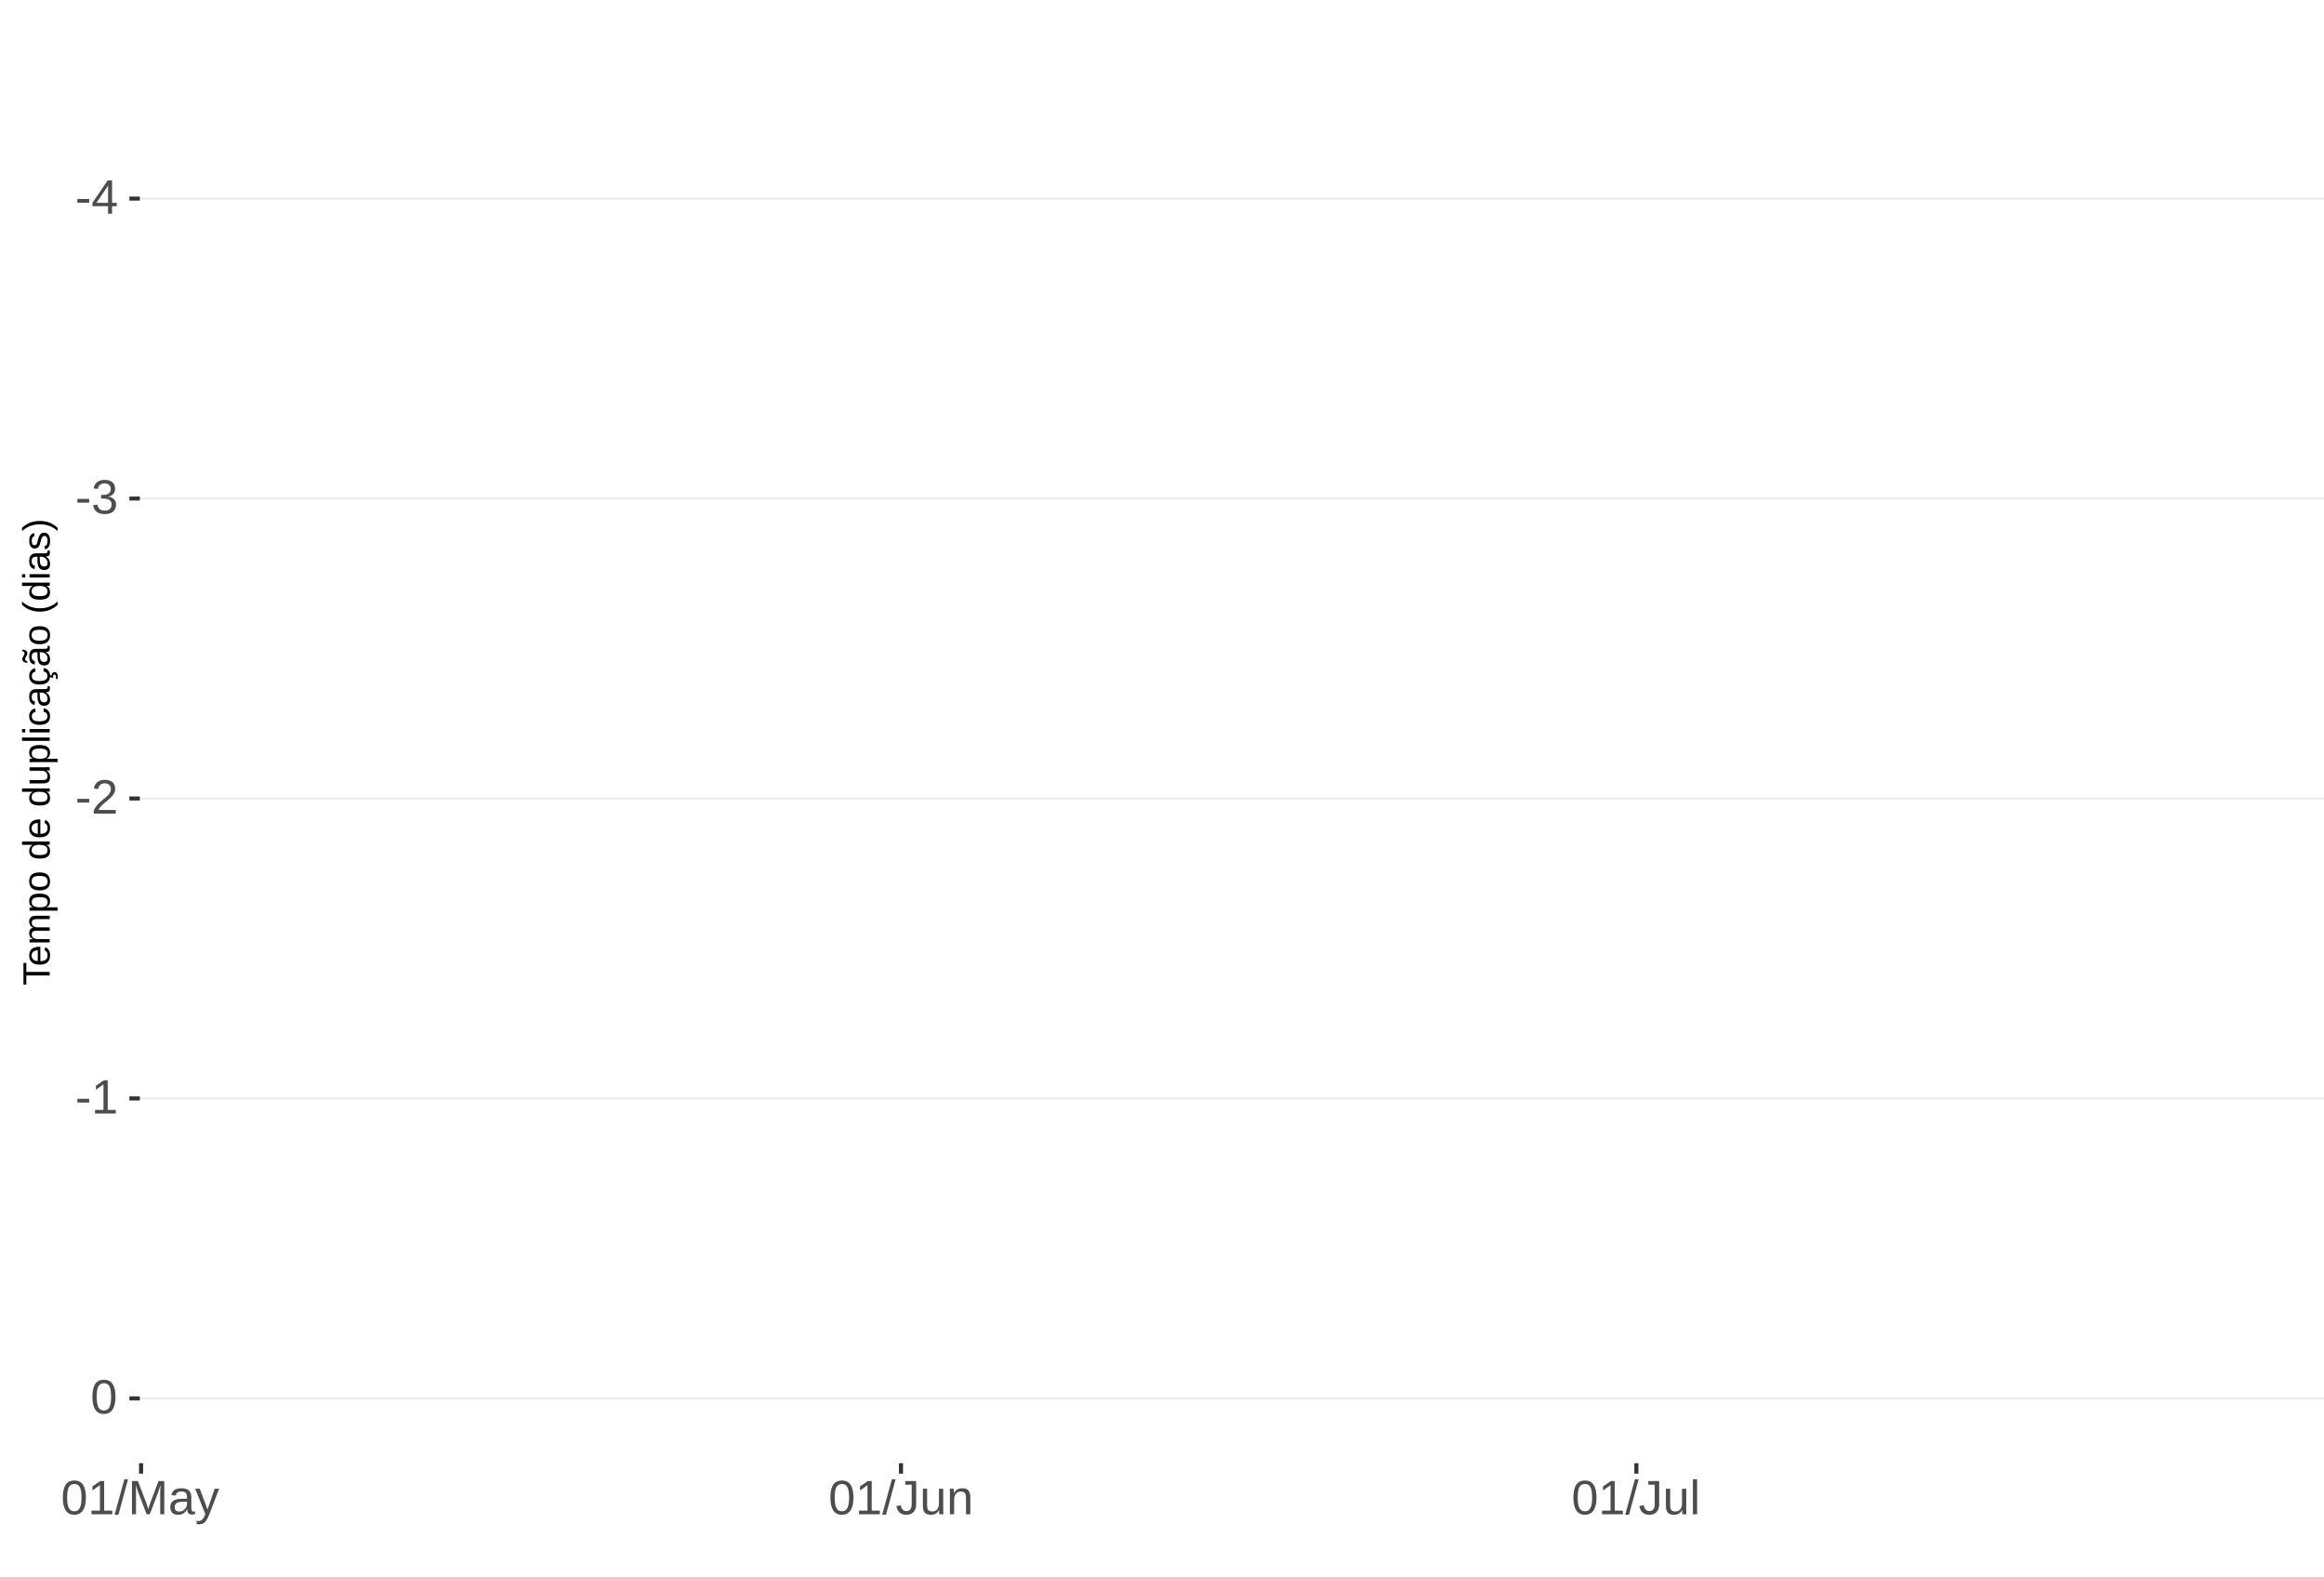
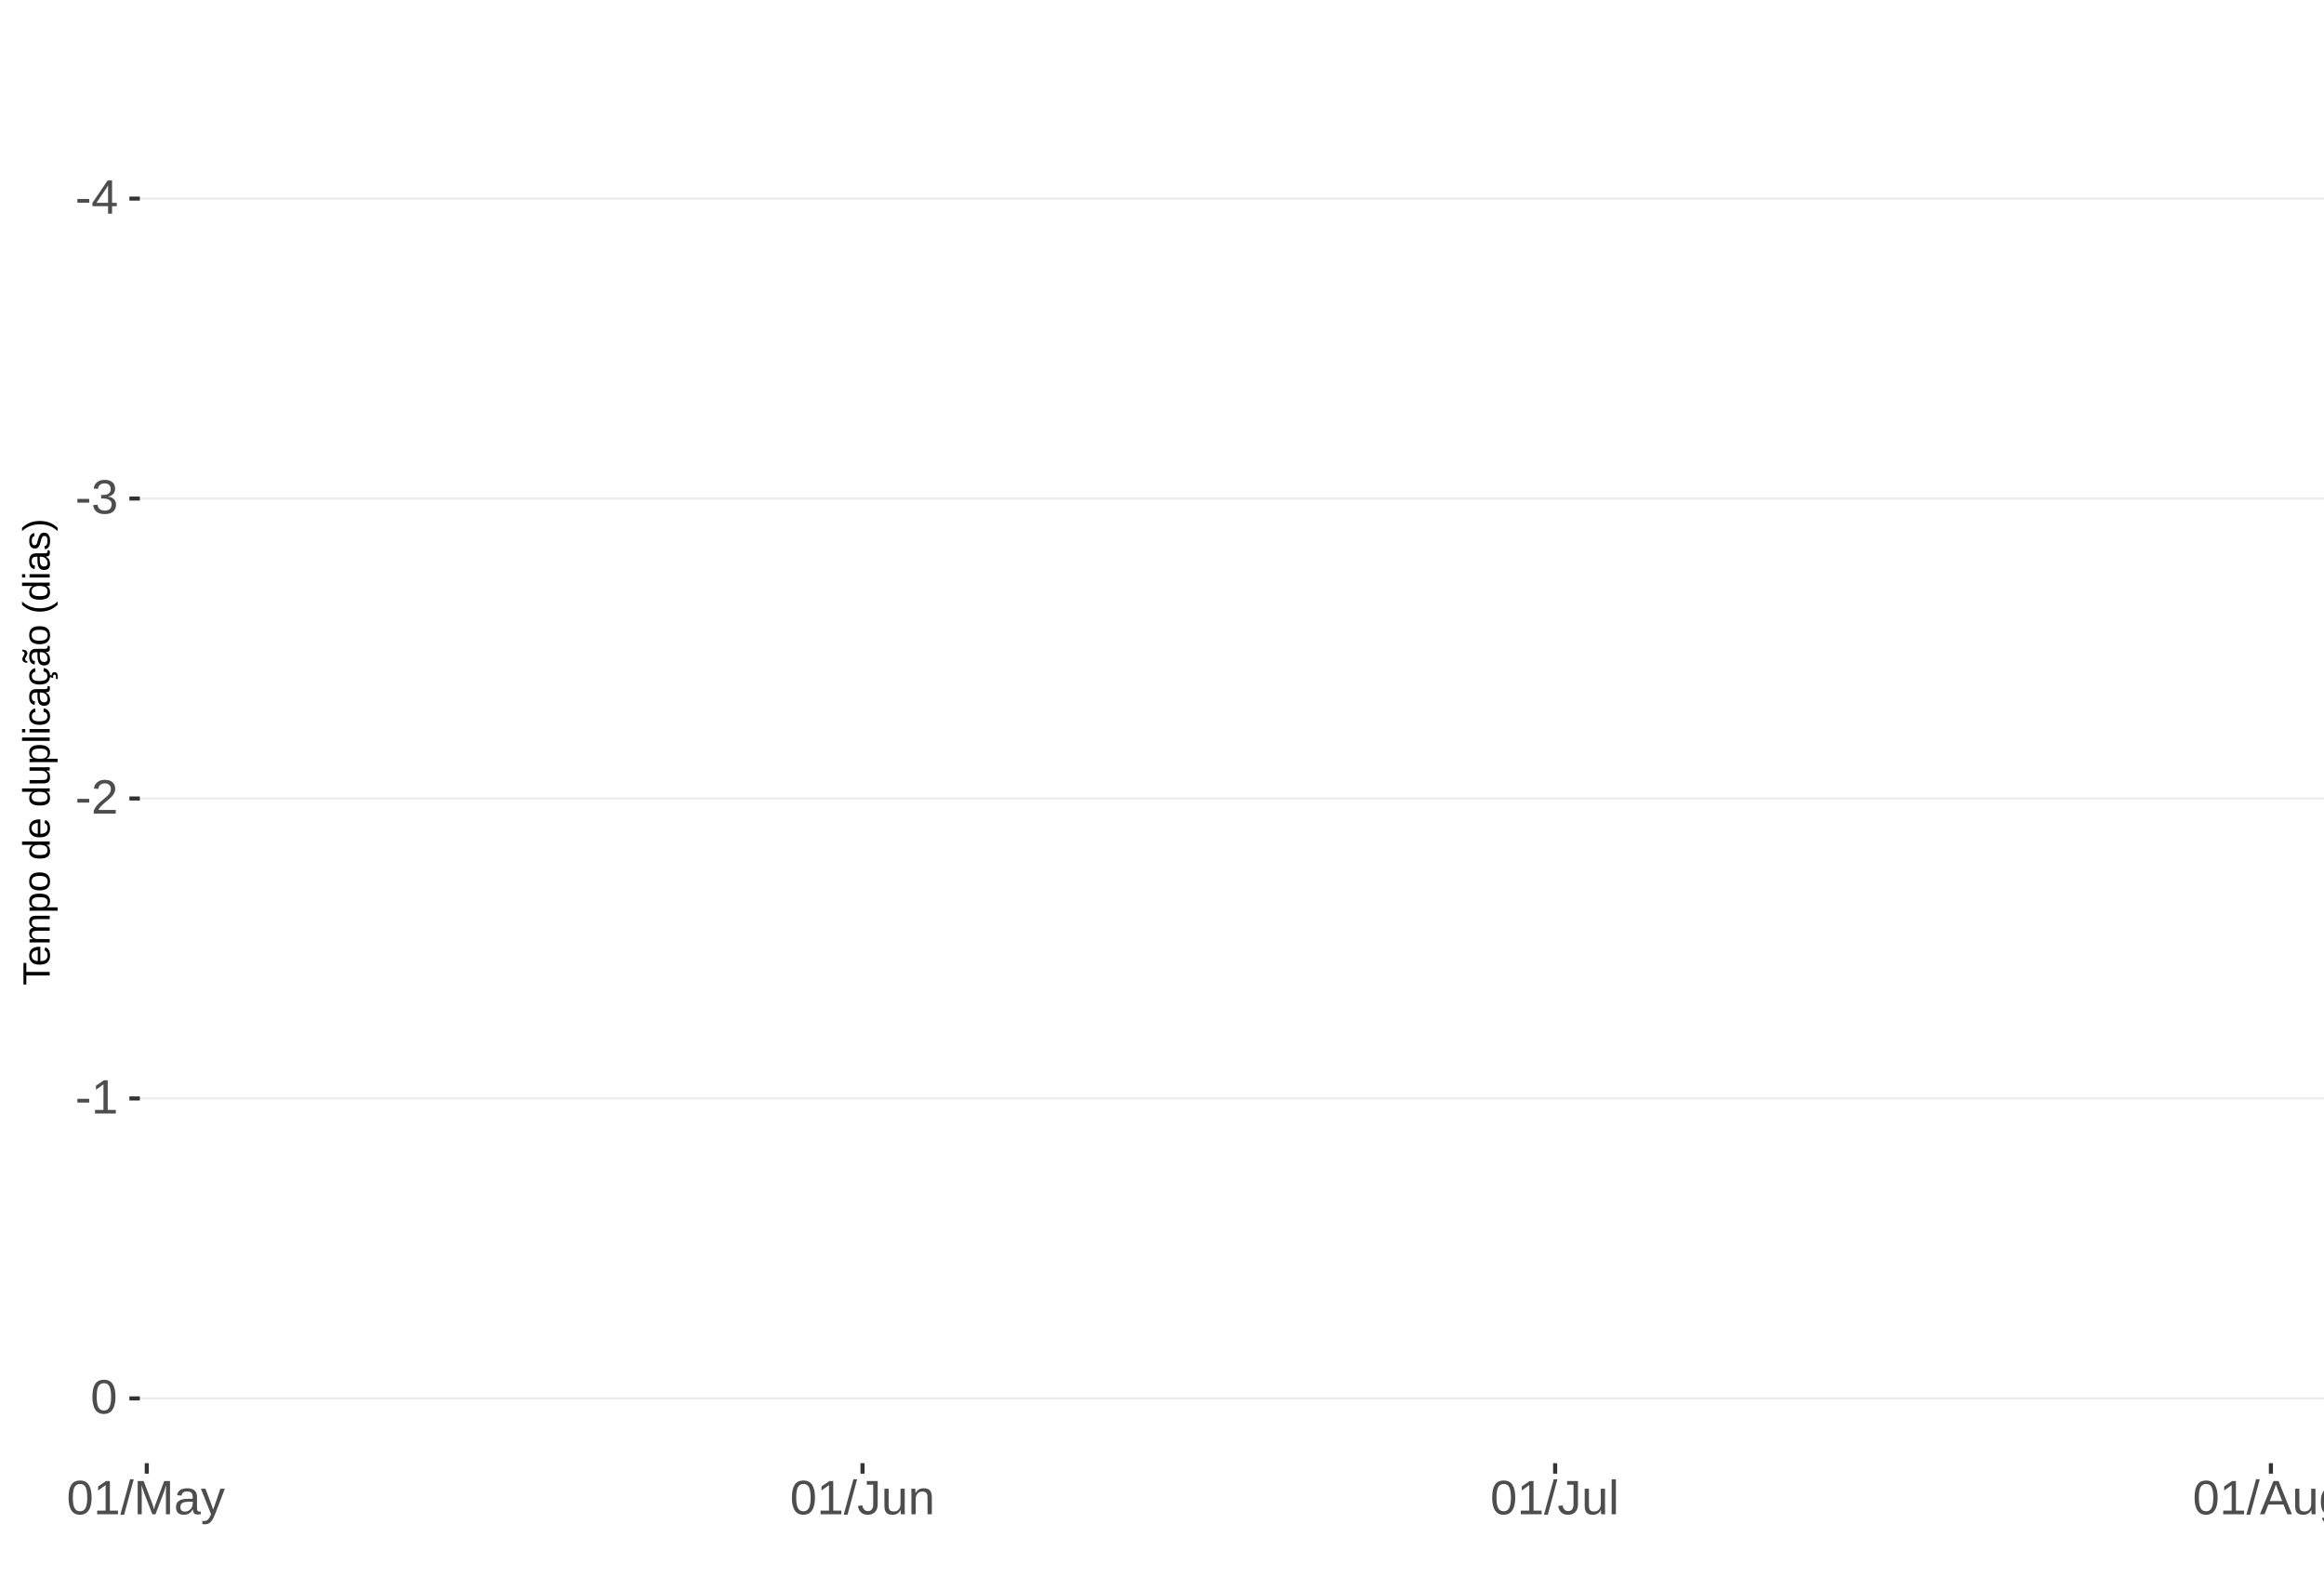
<svg xmlns="http://www.w3.org/2000/svg" xmlns:xlink="http://www.w3.org/1999/xlink" width="609pt" height="413pt" viewBox="0 0 609 413" version="1.1">
  <defs>
    <g>
      <symbol overflow="visible" id="glyph0-0">
        <path style="stroke:none;" d="M 1.266 -8.703 L 8.219 -8.703 L 8.219 0 L 1.266 0 Z M 1.734 -8.234 L 1.734 -0.469 L 7.75 -0.469 L 7.75 -8.234 Z M 1.734 -8.234 " />
      </symbol>
      <symbol overflow="visible" id="glyph0-1">
        <path style="stroke:none;" d="M 0.562 -2.875 L 0.562 -3.859 L 3.656 -3.859 L 3.656 -2.875 Z M 0.562 -2.875 " />
      </symbol>
      <symbol overflow="visible" id="glyph0-2">
        <path style="stroke:none;" d="M 5.438 -1.969 L 5.438 0 L 4.391 0 L 4.391 -1.969 L 0.297 -1.969 L 0.297 -2.844 L 4.281 -8.703 L 5.438 -8.703 L 5.438 -2.844 L 6.672 -2.844 L 6.672 -1.969 Z M 4.391 -7.453 C 4.379 -7.43 4.32 -7.32 4.219 -7.125 C 4.113 -6.926 4.035 -6.789 3.984 -6.719 L 1.75 -3.438 L 1.422 -2.969 L 1.312 -2.844 L 4.391 -2.844 Z M 4.391 -7.453 " />
      </symbol>
      <symbol overflow="visible" id="glyph0-3">
        <path style="stroke:none;" d="M 6.484 -2.406 C 6.484 -1.602 6.227 -0.977 5.719 -0.531 C 5.207 -0.094 4.477 0.125 3.531 0.125 C 2.645 0.125 1.938 -0.07 1.406 -0.469 C 0.883 -0.863 0.578 -1.453 0.484 -2.234 L 1.625 -2.344 C 1.781 -1.312 2.414 -0.797 3.531 -0.797 C 4.094 -0.797 4.531 -0.93 4.844 -1.203 C 5.164 -1.484 5.328 -1.895 5.328 -2.438 C 5.328 -2.914 5.145 -3.285 4.781 -3.547 C 4.414 -3.816 3.891 -3.953 3.203 -3.953 L 2.578 -3.953 L 2.578 -4.906 L 3.172 -4.906 C 3.785 -4.906 4.258 -5.035 4.594 -5.297 C 4.926 -5.566 5.094 -5.941 5.094 -6.422 C 5.094 -6.879 4.957 -7.242 4.688 -7.516 C 4.414 -7.785 4.008 -7.922 3.469 -7.922 C 2.977 -7.922 2.582 -7.797 2.281 -7.547 C 1.977 -7.297 1.801 -6.941 1.75 -6.484 L 0.625 -6.562 C 0.707 -7.281 1.004 -7.836 1.516 -8.234 C 2.023 -8.641 2.68 -8.844 3.484 -8.844 C 4.359 -8.844 5.035 -8.641 5.516 -8.234 C 5.992 -7.828 6.234 -7.258 6.234 -6.531 C 6.234 -5.977 6.078 -5.523 5.766 -5.172 C 5.461 -4.828 5.016 -4.594 4.422 -4.469 L 4.422 -4.438 C 5.066 -4.375 5.57 -4.156 5.938 -3.781 C 6.301 -3.414 6.484 -2.957 6.484 -2.406 Z M 6.484 -2.406 " />
      </symbol>
      <symbol overflow="visible" id="glyph0-4">
        <path style="stroke:none;" d="M 0.641 0 L 0.641 -0.781 C 0.848 -1.27 1.102 -1.695 1.406 -2.062 C 1.707 -2.426 2.023 -2.758 2.359 -3.062 C 2.691 -3.363 3.02 -3.641 3.344 -3.891 C 3.676 -4.148 3.973 -4.406 4.234 -4.656 C 4.504 -4.914 4.719 -5.188 4.875 -5.469 C 5.039 -5.75 5.125 -6.066 5.125 -6.422 C 5.125 -6.891 4.984 -7.254 4.703 -7.516 C 4.422 -7.785 4.031 -7.922 3.531 -7.922 C 3.062 -7.922 2.672 -7.789 2.359 -7.531 C 2.055 -7.281 1.879 -6.922 1.828 -6.453 L 0.688 -6.562 C 0.77 -7.25 1.066 -7.801 1.578 -8.219 C 2.086 -8.633 2.738 -8.844 3.531 -8.844 C 4.406 -8.844 5.078 -8.633 5.547 -8.219 C 6.023 -7.801 6.266 -7.211 6.266 -6.453 C 6.266 -6.109 6.188 -5.77 6.031 -5.438 C 5.875 -5.102 5.645 -4.77 5.344 -4.438 C 5.039 -4.102 4.457 -3.586 3.594 -2.891 C 3.125 -2.504 2.75 -2.156 2.469 -1.844 C 2.188 -1.531 1.984 -1.234 1.859 -0.953 L 6.406 -0.953 L 6.406 0 Z M 0.641 0 " />
      </symbol>
      <symbol overflow="visible" id="glyph0-5">
        <path style="stroke:none;" d="M 0.969 0 L 0.969 -0.953 L 3.188 -0.953 L 3.188 -7.641 L 1.219 -6.234 L 1.219 -7.297 L 3.281 -8.703 L 4.297 -8.703 L 4.297 -0.953 L 6.422 -0.953 L 6.422 0 Z M 0.969 0 " />
      </symbol>
      <symbol overflow="visible" id="glyph0-6">
        <path style="stroke:none;" d="M 6.547 -4.359 C 6.547 -2.898 6.285 -1.785 5.766 -1.016 C 5.254 -0.254 4.5 0.125 3.5 0.125 C 2.5 0.125 1.75 -0.254 1.25 -1.016 C 0.75 -1.773 0.5 -2.891 0.5 -4.359 C 0.5 -5.848 0.738 -6.969 1.219 -7.719 C 1.707 -8.469 2.484 -8.844 3.547 -8.844 C 4.566 -8.844 5.32 -8.461 5.812 -7.703 C 6.301 -6.953 6.547 -5.836 6.547 -4.359 Z M 5.406 -4.359 C 5.406 -5.609 5.258 -6.516 4.969 -7.078 C 4.688 -7.648 4.211 -7.938 3.547 -7.938 C 2.859 -7.938 2.363 -7.656 2.062 -7.094 C 1.77 -6.539 1.625 -5.629 1.625 -4.359 C 1.625 -3.117 1.773 -2.211 2.078 -1.641 C 2.379 -1.066 2.859 -0.781 3.516 -0.781 C 4.172 -0.781 4.648 -1.07 4.953 -1.656 C 5.254 -2.25 5.406 -3.148 5.406 -4.359 Z M 5.406 -4.359 " />
      </symbol>
      <symbol overflow="visible" id="glyph0-7">
        <path style="stroke:none;" d="M 0 0.125 L 2.547 -9.172 L 3.516 -9.172 L 1 0.125 Z M 0 0.125 " />
      </symbol>
      <symbol overflow="visible" id="glyph0-8">
        <path style="stroke:none;" d="M 8.438 0 L 8.438 -5.812 C 8.438 -6.445 8.457 -7.062 8.5 -7.656 C 8.289 -6.926 8.109 -6.352 7.953 -5.938 L 5.703 0 L 4.875 0 L 2.594 -5.938 L 2.25 -6.984 L 2.047 -7.656 L 2.062 -6.984 L 2.094 -5.812 L 2.094 0 L 1.031 0 L 1.031 -8.703 L 2.594 -8.703 L 4.906 -2.672 C 4.988 -2.43 5.066 -2.172 5.141 -1.891 C 5.223 -1.609 5.273 -1.406 5.297 -1.281 C 5.328 -1.445 5.395 -1.695 5.5 -2.031 C 5.602 -2.375 5.676 -2.586 5.719 -2.672 L 7.984 -8.703 L 9.5 -8.703 L 9.5 0 Z M 8.438 0 " />
      </symbol>
      <symbol overflow="visible" id="glyph0-9">
        <path style="stroke:none;" d="M 2.562 0.125 C 1.883 0.125 1.375 -0.051 1.031 -0.406 C 0.695 -0.758 0.531 -1.242 0.531 -1.859 C 0.531 -2.555 0.758 -3.086 1.219 -3.453 C 1.676 -3.828 2.41 -4.023 3.422 -4.047 L 4.922 -4.078 L 4.922 -4.438 C 4.922 -4.988 4.805 -5.379 4.578 -5.609 C 4.348 -5.848 3.984 -5.969 3.484 -5.969 C 2.992 -5.969 2.633 -5.879 2.406 -5.703 C 2.176 -5.535 2.039 -5.27 2 -4.906 L 0.828 -5 C 1.023 -6.207 1.922 -6.812 3.516 -6.812 C 4.359 -6.812 4.988 -6.617 5.406 -6.234 C 5.832 -5.848 6.047 -5.289 6.047 -4.562 L 6.047 -1.688 C 6.047 -1.352 6.086 -1.102 6.172 -0.938 C 6.266 -0.77 6.43 -0.688 6.672 -0.688 C 6.773 -0.688 6.895 -0.703 7.031 -0.734 L 7.031 -0.031 C 6.758 0.031 6.477 0.062 6.188 0.062 C 5.77 0.062 5.469 -0.047 5.281 -0.266 C 5.094 -0.484 4.988 -0.82 4.969 -1.281 L 4.922 -1.281 C 4.641 -0.77 4.312 -0.406 3.938 -0.188 C 3.562 0.02 3.102 0.125 2.562 0.125 Z M 2.812 -0.703 C 3.219 -0.703 3.578 -0.797 3.891 -0.984 C 4.211 -1.172 4.461 -1.426 4.641 -1.75 C 4.828 -2.07 4.922 -2.406 4.922 -2.75 L 4.922 -3.297 L 3.703 -3.281 C 3.18 -3.27 2.785 -3.211 2.516 -3.109 C 2.242 -3.016 2.035 -2.863 1.891 -2.656 C 1.754 -2.445 1.688 -2.176 1.688 -1.844 C 1.688 -1.477 1.781 -1.195 1.969 -1 C 2.164 -0.801 2.445 -0.703 2.812 -0.703 Z M 2.812 -0.703 " />
      </symbol>
      <symbol overflow="visible" id="glyph0-10">
        <path style="stroke:none;" d="M 1.188 2.625 C 0.875 2.625 0.613 2.602 0.406 2.562 L 0.406 1.719 C 0.57 1.75 0.75 1.766 0.938 1.766 C 1.625 1.766 2.172 1.254 2.578 0.234 L 2.688 -0.031 L 0.031 -6.688 L 1.219 -6.688 L 2.625 -2.984 C 2.645 -2.93 2.672 -2.863 2.703 -2.781 C 2.734 -2.695 2.828 -2.426 2.984 -1.969 C 3.141 -1.52 3.223 -1.27 3.234 -1.219 L 3.672 -2.422 L 5.125 -6.688 L 6.297 -6.688 L 3.734 0 C 3.453 0.707 3.191 1.234 2.953 1.578 C 2.723 1.93 2.461 2.191 2.172 2.359 C 1.879 2.535 1.551 2.625 1.188 2.625 Z M 1.188 2.625 " />
      </symbol>
      <symbol overflow="visible" id="glyph0-11">
        <path style="stroke:none;" d="M 2.828 0.125 C 1.348 0.125 0.473 -0.633 0.203 -2.156 L 1.359 -2.359 C 1.43 -1.879 1.598 -1.504 1.859 -1.234 C 2.117 -0.961 2.441 -0.828 2.828 -0.828 C 3.254 -0.828 3.594 -0.973 3.844 -1.266 C 4.094 -1.566 4.219 -2.004 4.219 -2.578 L 4.219 -7.75 L 2.547 -7.75 L 2.547 -8.703 L 5.391 -8.703 L 5.391 -2.594 C 5.391 -1.75 5.16 -1.082 4.703 -0.594 C 4.242 -0.113 3.617 0.125 2.828 0.125 Z M 2.828 0.125 " />
      </symbol>
      <symbol overflow="visible" id="glyph0-12">
        <path style="stroke:none;" d="M 1.938 -6.688 L 1.938 -2.453 C 1.938 -2.004 1.977 -1.66 2.062 -1.422 C 2.156 -1.18 2.297 -1.004 2.484 -0.891 C 2.672 -0.785 2.945 -0.734 3.312 -0.734 C 3.852 -0.734 4.273 -0.914 4.578 -1.281 C 4.891 -1.645 5.047 -2.156 5.047 -2.812 L 5.047 -6.688 L 6.156 -6.688 L 6.156 -1.422 C 6.156 -0.648 6.172 -0.176 6.203 0 L 5.141 0 C 5.141 -0.02 5.133 -0.07 5.125 -0.156 C 5.125 -0.25 5.117 -0.352 5.109 -0.469 C 5.109 -0.594 5.102 -0.816 5.094 -1.141 L 5.078 -1.141 C 4.828 -0.68 4.531 -0.352 4.188 -0.156 C 3.852 0.031 3.438 0.125 2.938 0.125 C 2.207 0.125 1.672 -0.055 1.328 -0.422 C 0.992 -0.785 0.828 -1.391 0.828 -2.234 L 0.828 -6.688 Z M 1.938 -6.688 " />
      </symbol>
      <symbol overflow="visible" id="glyph0-13">
        <path style="stroke:none;" d="M 5.094 0 L 5.094 -4.234 C 5.094 -4.68 5.051 -5.023 4.969 -5.266 C 4.883 -5.504 4.742 -5.676 4.547 -5.781 C 4.359 -5.895 4.082 -5.953 3.719 -5.953 C 3.188 -5.953 2.766 -5.766 2.453 -5.391 C 2.141 -5.023 1.984 -4.52 1.984 -3.875 L 1.984 0 L 0.875 0 L 0.875 -5.266 C 0.875 -6.035 0.863 -6.508 0.844 -6.688 L 1.891 -6.688 C 1.891 -6.664 1.891 -6.609 1.891 -6.516 C 1.898 -6.43 1.906 -6.328 1.906 -6.203 C 1.914 -6.086 1.926 -5.867 1.938 -5.547 L 1.953 -5.547 C 2.211 -6.004 2.508 -6.328 2.844 -6.516 C 3.176 -6.711 3.594 -6.812 4.094 -6.812 C 4.832 -6.812 5.367 -6.629 5.703 -6.266 C 6.047 -5.898 6.219 -5.297 6.219 -4.453 L 6.219 0 Z M 5.094 0 " />
      </symbol>
      <symbol overflow="visible" id="glyph0-14">
        <path style="stroke:none;" d="M 0.859 0 L 0.859 -9.172 L 1.969 -9.172 L 1.969 0 Z M 0.859 0 " />
+       </symbol>
+       <symbol overflow="visible" id="glyph0-15">
+         <path style="stroke:none;" d="M 7.219 0 L 6.219 -2.547 L 2.25 -2.547 L 1.25 0 L 0.031 0 L 3.578 -8.703 L 4.922 -8.703 L 8.422 0 Z M 4.234 -7.812 L 4.172 -7.641 C 4.066 -7.297 3.914 -6.859 3.719 -6.328 L 2.609 -3.469 L 5.859 -3.469 L 4.75 -6.344 C 4.633 -6.625 4.52 -6.941 4.406 -7.297 Z M 4.234 -7.812 " />
+       </symbol>
+       <symbol overflow="visible" id="glyph0-16">
+         <path style="stroke:none;" d="M 3.391 2.625 C 2.66 2.625 2.078 2.477 1.641 2.188 C 1.211 1.906 0.938 1.5 0.812 0.969 L 1.922 0.812 C 2.004 1.125 2.172 1.363 2.422 1.531 C 2.672 1.695 3.004 1.781 3.422 1.781 C 4.523 1.781 5.078 1.129 5.078 -0.172 L 5.078 -1.234 L 5.062 -1.234 C 4.852 -0.805 4.566 -0.484 4.203 -0.266 C 3.836 -0.055 3.41 0.047 2.922 0.047 C 2.098 0.047 1.492 -0.223 1.109 -0.766 C 0.723 -1.305 0.531 -2.16 0.531 -3.328 C 0.531 -4.516 0.738 -5.391 1.156 -5.953 C 1.57 -6.516 2.203 -6.797 3.047 -6.797 C 3.516 -6.797 3.922 -6.688 4.266 -6.469 C 4.617 -6.25 4.891 -5.941 5.078 -5.547 L 5.094 -5.547 C 5.094 -5.672 5.098 -5.883 5.109 -6.188 C 5.129 -6.488 5.148 -6.656 5.172 -6.688 L 6.219 -6.688 C 6.195 -6.469 6.188 -6.004 6.188 -5.297 L 6.188 -0.188 C 6.188 1.688 5.254 2.625 3.391 2.625 Z M 5.078 -3.344 C 5.078 -3.883 5.004 -4.352 4.859 -4.75 C 4.711 -5.145 4.504 -5.445 4.234 -5.656 C 3.961 -5.863 3.656 -5.969 3.312 -5.969 C 2.738 -5.969 2.32 -5.758 2.062 -5.344 C 1.812 -4.938 1.688 -4.27 1.688 -3.344 C 1.688 -2.426 1.805 -1.766 2.047 -1.359 C 2.285 -0.961 2.703 -0.766 3.297 -0.766 C 3.641 -0.766 3.945 -0.867 4.219 -1.078 C 4.5 -1.285 4.711 -1.582 4.859 -1.969 C 5.004 -2.352 5.078 -2.812 5.078 -3.344 Z M 5.078 -3.344 " />
      </symbol>
      <symbol overflow="visible" id="glyph1-0">
        <path style="stroke:none;" d="M -6.875 -1 L -6.875 -6.5 L 0 -6.5 L 0 -1 Z M -6.516 -1.375 L -0.375 -1.375 L -0.375 -6.125 L -6.516 -6.125 Z M -6.516 -1.375 " />
      </symbol>
      <symbol overflow="visible" id="glyph1-1">
        <path style="stroke:none;" d="M -6.125 -3.516 L 0 -3.516 L 0 -2.594 L -6.125 -2.594 L -6.125 -0.219 L -6.875 -0.219 L -6.875 -5.875 L -6.125 -5.875 Z M -6.125 -3.516 " />
      </symbol>
      <symbol overflow="visible" id="glyph1-2">
        <path style="stroke:none;" d="M -2.453 -1.344 C -1.848 -1.344 -1.379 -1.469 -1.047 -1.719 C -0.723 -1.969 -0.562 -2.336 -0.562 -2.828 C -0.562 -3.203 -0.633 -3.504 -0.781 -3.734 C -0.938 -3.961 -1.133 -4.117 -1.375 -4.203 L -1.156 -4.969 C -0.32 -4.656 0.094 -3.941 0.094 -2.828 C 0.094 -2.047 -0.133 -1.445 -0.594 -1.031 C -1.062 -0.625 -1.754 -0.422 -2.672 -0.422 C -3.547 -0.422 -4.211 -0.625 -4.672 -1.031 C -5.141 -1.445 -5.375 -2.031 -5.375 -2.781 C -5.375 -4.344 -4.441 -5.125 -2.578 -5.125 L -2.453 -5.125 Z M -3.125 -4.203 C -3.688 -4.16 -4.094 -4.02 -4.344 -3.781 C -4.602 -3.551 -4.734 -3.219 -4.734 -2.781 C -4.734 -2.352 -4.586 -2.016 -4.297 -1.766 C -4.016 -1.516 -3.625 -1.379 -3.125 -1.359 Z M -3.125 -4.203 " />
      </symbol>
      <symbol overflow="visible" id="glyph1-3">
        <path style="stroke:none;" d="M 0 -3.75 L -3.344 -3.75 C -3.852 -3.75 -4.207 -3.676 -4.406 -3.531 C -4.602 -3.395 -4.703 -3.145 -4.703 -2.781 C -4.703 -2.406 -4.555 -2.109 -4.266 -1.891 C -3.984 -1.672 -3.582 -1.562 -3.062 -1.562 L 0 -1.562 L 0 -0.688 L -4.156 -0.688 C -4.77 -0.688 -5.145 -0.68 -5.281 -0.672 L -5.281 -1.5 C -5.27 -1.5 -5.227 -1.5 -5.156 -1.5 C -5.082 -1.508 -5 -1.516 -4.906 -1.516 C -4.812 -1.523 -4.633 -1.531 -4.375 -1.531 L -4.375 -1.547 C -4.75 -1.734 -5.008 -1.945 -5.156 -2.188 C -5.301 -2.438 -5.375 -2.738 -5.375 -3.094 C -5.375 -3.488 -5.297 -3.801 -5.141 -4.031 C -4.984 -4.27 -4.727 -4.438 -4.375 -4.531 L -4.375 -4.547 C -4.727 -4.723 -4.984 -4.941 -5.141 -5.203 C -5.297 -5.461 -5.375 -5.773 -5.375 -6.141 C -5.375 -6.672 -5.227 -7.055 -4.938 -7.297 C -4.656 -7.547 -4.18 -7.672 -3.516 -7.672 L 0 -7.672 L 0 -6.797 L -3.344 -6.797 C -3.852 -6.797 -4.207 -6.723 -4.406 -6.578 C -4.602 -6.441 -4.703 -6.191 -4.703 -5.828 C -4.703 -5.453 -4.555 -5.156 -4.266 -4.938 C -3.984 -4.727 -3.582 -4.625 -3.062 -4.625 L 0 -4.625 Z M 0 -3.75 " />
      </symbol>
      <symbol overflow="visible" id="glyph1-4">
        <path style="stroke:none;" d="M -2.672 -5.141 C -0.828 -5.141 0.094 -4.492 0.094 -3.203 C 0.094 -2.391 -0.211 -1.844 -0.828 -1.562 L -0.828 -1.531 C -0.797 -1.539 -0.516 -1.547 0.016 -1.547 L 2.078 -1.547 L 2.078 -0.672 L -4.203 -0.672 C -4.742 -0.672 -5.102 -0.66 -5.281 -0.641 L -5.281 -1.5 C -5.27 -1.5 -5.223 -1.5 -5.141 -1.5 C -5.066 -1.508 -4.945 -1.52 -4.781 -1.531 C -4.613 -1.539 -4.5 -1.547 -4.438 -1.547 L -4.438 -1.562 C -4.758 -1.719 -4.992 -1.922 -5.141 -2.172 C -5.297 -2.43 -5.375 -2.773 -5.375 -3.203 C -5.375 -3.848 -5.156 -4.332 -4.719 -4.656 C -4.281 -4.977 -3.598 -5.141 -2.672 -5.141 Z M -2.641 -4.219 C -3.379 -4.219 -3.906 -4.117 -4.219 -3.922 C -4.539 -3.723 -4.703 -3.406 -4.703 -2.969 C -4.703 -2.625 -4.629 -2.352 -4.484 -2.156 C -4.336 -1.957 -4.109 -1.805 -3.797 -1.703 C -3.484 -1.598 -3.078 -1.547 -2.578 -1.547 C -1.879 -1.547 -1.363 -1.656 -1.031 -1.875 C -0.707 -2.102 -0.547 -2.469 -0.547 -2.969 C -0.547 -3.406 -0.707 -3.723 -1.031 -3.922 C -1.352 -4.117 -1.891 -4.219 -2.641 -4.219 Z M -2.641 -4.219 " />
      </symbol>
      <symbol overflow="visible" id="glyph1-5">
        <path style="stroke:none;" d="M -2.641 -5.141 C -1.723 -5.141 -1.035 -4.938 -0.578 -4.531 C -0.129 -4.125 0.094 -3.535 0.094 -2.766 C 0.094 -1.992 -0.141 -1.41 -0.609 -1.016 C -1.078 -0.617 -1.754 -0.422 -2.641 -0.422 C -4.461 -0.422 -5.375 -1.207 -5.375 -2.781 C -5.375 -3.594 -5.148 -4.188 -4.703 -4.562 C -4.266 -4.945 -3.578 -5.141 -2.641 -5.141 Z M -2.641 -4.219 C -3.367 -4.219 -3.898 -4.109 -4.234 -3.891 C -4.566 -3.672 -4.734 -3.305 -4.734 -2.797 C -4.734 -2.285 -4.562 -1.914 -4.219 -1.688 C -3.883 -1.457 -3.359 -1.344 -2.641 -1.344 C -1.953 -1.344 -1.43 -1.453 -1.078 -1.672 C -0.723 -1.898 -0.547 -2.258 -0.547 -2.75 C -0.547 -3.281 -0.711 -3.656 -1.047 -3.875 C -1.391 -4.102 -1.922 -4.219 -2.641 -4.219 Z M -2.641 -4.219 " />
      </symbol>
      <symbol overflow="visible" id="glyph1-6">
        <path style="stroke:none;" d="" />
      </symbol>
      <symbol overflow="visible" id="glyph1-7">
        <path style="stroke:none;" d="M -0.844 -4.016 C -0.508 -3.848 -0.27 -3.629 -0.125 -3.359 C 0.02 -3.086 0.094 -2.754 0.094 -2.359 C 0.094 -1.691 -0.129 -1.203 -0.578 -0.891 C -1.023 -0.578 -1.707 -0.422 -2.625 -0.422 C -4.457 -0.422 -5.375 -1.066 -5.375 -2.359 C -5.375 -2.766 -5.301 -3.098 -5.156 -3.359 C -5.008 -3.629 -4.781 -3.848 -4.469 -4.016 L -7.25 -4.016 L -7.25 -4.891 L -1.094 -4.891 C -0.539 -4.891 -0.176 -4.898 0 -4.922 L 0 -4.078 C -0.051 -4.066 -0.172 -4.055 -0.359 -4.047 C -0.547 -4.035 -0.707 -4.031 -0.844 -4.031 Z M -2.641 -1.344 C -1.898 -1.344 -1.367 -1.438 -1.047 -1.625 C -0.734 -1.82 -0.578 -2.145 -0.578 -2.594 C -0.578 -3.082 -0.75 -3.441 -1.094 -3.672 C -1.438 -3.898 -1.973 -4.016 -2.703 -4.016 C -3.398 -4.016 -3.91 -3.898 -4.234 -3.672 C -4.566 -3.441 -4.734 -3.082 -4.734 -2.594 C -4.734 -2.156 -4.566 -1.836 -4.234 -1.641 C -3.91 -1.441 -3.379 -1.344 -2.641 -1.344 Z M -2.641 -1.344 " />
      </symbol>
      <symbol overflow="visible" id="glyph1-8">
        <path style="stroke:none;" d="M -5.281 -1.531 L -1.938 -1.531 C -1.582 -1.531 -1.305 -1.562 -1.109 -1.625 C -0.922 -1.695 -0.785 -1.805 -0.703 -1.953 C -0.617 -2.109 -0.578 -2.332 -0.578 -2.625 C -0.578 -3.039 -0.723 -3.367 -1.016 -3.609 C -1.305 -3.859 -1.707 -3.984 -2.219 -3.984 L -5.281 -3.984 L -5.281 -4.875 L -1.125 -4.875 C -0.508 -4.875 -0.133 -4.879 0 -4.891 L 0 -4.062 C -0.02 -4.062 -0.062 -4.055 -0.125 -4.047 C -0.195 -4.047 -0.281 -4.039 -0.375 -4.031 C -0.469 -4.031 -0.645 -4.031 -0.906 -4.031 L -0.906 -4.016 C -0.539 -3.816 -0.281 -3.582 -0.125 -3.312 C 0.02 -3.051 0.094 -2.723 0.094 -2.328 C 0.094 -1.742 -0.047 -1.316 -0.328 -1.047 C -0.617 -0.785 -1.098 -0.656 -1.766 -0.656 L -5.281 -0.656 Z M -5.281 -1.531 " />
      </symbol>
      <symbol overflow="visible" id="glyph1-9">
        <path style="stroke:none;" d="M 0 -0.672 L -7.25 -0.672 L -7.25 -1.547 L 0 -1.547 Z M 0 -0.672 " />
      </symbol>
      <symbol overflow="visible" id="glyph1-10">
        <path style="stroke:none;" d="M -6.406 -0.672 L -7.25 -0.672 L -7.25 -1.547 L -6.406 -1.547 Z M 0 -0.672 L -5.281 -0.672 L -5.281 -1.547 L 0 -1.547 Z M 0 -0.672 " />
      </symbol>
      <symbol overflow="visible" id="glyph1-11">
        <path style="stroke:none;" d="M -2.672 -1.344 C -1.961 -1.344 -1.438 -1.453 -1.094 -1.672 C -0.758 -1.891 -0.594 -2.223 -0.594 -2.672 C -0.594 -2.984 -0.676 -3.242 -0.844 -3.453 C -1.02 -3.672 -1.281 -3.801 -1.625 -3.844 L -1.578 -4.734 C -1.066 -4.672 -0.66 -4.457 -0.359 -4.094 C -0.055 -3.727 0.094 -3.266 0.094 -2.703 C 0.094 -1.961 -0.133 -1.395 -0.594 -1 C -1.062 -0.613 -1.742 -0.422 -2.641 -0.422 C -3.535 -0.422 -4.211 -0.613 -4.672 -1 C -5.141 -1.395 -5.375 -1.957 -5.375 -2.688 C -5.375 -3.227 -5.234 -3.676 -4.953 -4.031 C -4.68 -4.395 -4.297 -4.617 -3.797 -4.703 L -3.734 -3.797 C -4.023 -3.754 -4.254 -3.641 -4.422 -3.453 C -4.598 -3.266 -4.688 -3.004 -4.688 -2.672 C -4.688 -2.203 -4.531 -1.863 -4.219 -1.656 C -3.914 -1.445 -3.398 -1.344 -2.672 -1.344 Z M -2.672 -1.344 " />
      </symbol>
      <symbol overflow="visible" id="glyph1-12">
        <path style="stroke:none;" d="M 0.094 -2.016 C 0.094 -1.484 -0.047 -1.082 -0.328 -0.812 C -0.609 -0.551 -0.988 -0.422 -1.469 -0.422 C -2.02 -0.422 -2.441 -0.598 -2.734 -0.953 C -3.023 -1.316 -3.18 -1.898 -3.203 -2.703 L -3.219 -3.891 L -3.516 -3.891 C -3.941 -3.891 -4.25 -3.797 -4.438 -3.609 C -4.625 -3.43 -4.719 -3.148 -4.719 -2.766 C -4.719 -2.367 -4.648 -2.078 -4.516 -1.891 C -4.379 -1.711 -4.164 -1.609 -3.875 -1.578 L -3.953 -0.656 C -4.898 -0.812 -5.375 -1.52 -5.375 -2.781 C -5.375 -3.445 -5.223 -3.945 -4.922 -4.281 C -4.617 -4.613 -4.18 -4.781 -3.609 -4.781 L -1.328 -4.781 C -1.066 -4.781 -0.867 -4.812 -0.734 -4.875 C -0.609 -4.945 -0.547 -5.082 -0.547 -5.281 C -0.547 -5.363 -0.555 -5.457 -0.578 -5.562 L -0.031 -5.562 C 0.02 -5.344 0.047 -5.117 0.047 -4.891 C 0.047 -4.555 -0.035 -4.316 -0.203 -4.172 C -0.379 -4.023 -0.648 -3.941 -1.016 -3.922 L -1.016 -3.891 C -0.609 -3.672 -0.32 -3.41 -0.156 -3.109 C 0.008 -2.805 0.094 -2.441 0.094 -2.016 Z M -0.562 -2.219 C -0.562 -2.539 -0.633 -2.828 -0.781 -3.078 C -0.926 -3.328 -1.125 -3.523 -1.375 -3.672 C -1.633 -3.816 -1.898 -3.891 -2.172 -3.891 L -2.609 -3.891 L -2.594 -2.938 C -2.582 -2.52 -2.535 -2.203 -2.453 -1.984 C -2.379 -1.773 -2.258 -1.613 -2.094 -1.5 C -1.938 -1.383 -1.723 -1.328 -1.453 -1.328 C -1.172 -1.328 -0.953 -1.406 -0.797 -1.562 C -0.641 -1.719 -0.562 -1.938 -0.562 -2.219 Z M -0.562 -2.219 " />
      </symbol>
      <symbol overflow="visible" id="glyph1-13">
        <path style="stroke:none;" d="M -2.672 -1.344 C -1.961 -1.344 -1.438 -1.453 -1.094 -1.672 C -0.758 -1.891 -0.594 -2.223 -0.594 -2.672 C -0.594 -2.984 -0.676 -3.242 -0.844 -3.453 C -1.02 -3.672 -1.281 -3.801 -1.625 -3.844 L -1.578 -4.734 C -1.066 -4.672 -0.66 -4.457 -0.359 -4.094 C -0.055 -3.727 0.094 -3.266 0.094 -2.703 C 0.094 -1.961 -0.133 -1.395 -0.594 -1 C -1.062 -0.613 -1.742 -0.422 -2.641 -0.422 C -3.535 -0.422 -4.211 -0.613 -4.672 -1 C -5.141 -1.395 -5.375 -1.957 -5.375 -2.688 C -5.375 -3.227 -5.234 -3.676 -4.953 -4.031 C -4.68 -4.395 -4.297 -4.617 -3.797 -4.703 L -3.734 -3.797 C -4.023 -3.754 -4.254 -3.641 -4.422 -3.453 C -4.598 -3.266 -4.688 -3.004 -4.688 -2.672 C -4.688 -2.203 -4.531 -1.863 -4.219 -1.656 C -3.914 -1.445 -3.398 -1.344 -2.672 -1.344 Z M 1.234 -3.672 C 1.828 -3.672 2.125 -3.223 2.125 -2.328 C 2.125 -2.148 2.113 -2.004 2.094 -1.891 L 1.625 -1.891 C 1.645 -2.055 1.656 -2.195 1.656 -2.312 C 1.656 -2.789 1.52 -3.031 1.25 -3.031 C 1 -3.031 0.875 -2.812 0.875 -2.375 C 0.875 -2.238 0.879 -2.148 0.891 -2.109 L 0 -2.422 L 0 -2.938 L 0.484 -2.75 C 0.492 -3.062 0.566 -3.289 0.703 -3.438 C 0.836 -3.594 1.016 -3.672 1.234 -3.672 Z M 1.234 -3.672 " />
      </symbol>
      <symbol overflow="visible" id="glyph1-14">
        <path style="stroke:none;" d="M 0.094 -2.016 C 0.094 -1.484 -0.047 -1.082 -0.328 -0.812 C -0.609 -0.551 -0.988 -0.422 -1.469 -0.422 C -2.02 -0.422 -2.441 -0.598 -2.734 -0.953 C -3.023 -1.316 -3.18 -1.898 -3.203 -2.703 L -3.219 -3.891 L -3.516 -3.891 C -3.941 -3.891 -4.25 -3.797 -4.438 -3.609 C -4.625 -3.43 -4.719 -3.148 -4.719 -2.766 C -4.719 -2.367 -4.648 -2.078 -4.516 -1.891 C -4.379 -1.711 -4.164 -1.609 -3.875 -1.578 L -3.953 -0.656 C -4.898 -0.812 -5.375 -1.52 -5.375 -2.781 C -5.375 -3.445 -5.223 -3.945 -4.922 -4.281 C -4.617 -4.613 -4.18 -4.781 -3.609 -4.781 L -1.328 -4.781 C -1.066 -4.781 -0.867 -4.812 -0.734 -4.875 C -0.609 -4.945 -0.547 -5.082 -0.547 -5.281 C -0.547 -5.363 -0.555 -5.457 -0.578 -5.562 L -0.031 -5.562 C 0.02 -5.344 0.047 -5.117 0.047 -4.891 C 0.047 -4.555 -0.035 -4.316 -0.203 -4.172 C -0.379 -4.023 -0.648 -3.941 -1.016 -3.922 L -1.016 -3.891 C -0.609 -3.672 -0.32 -3.41 -0.156 -3.109 C 0.008 -2.805 0.094 -2.441 0.094 -2.016 Z M -0.562 -2.219 C -0.562 -2.539 -0.633 -2.828 -0.781 -3.078 C -0.926 -3.328 -1.125 -3.523 -1.375 -3.672 C -1.633 -3.816 -1.898 -3.891 -2.172 -3.891 L -2.609 -3.891 L -2.594 -2.938 C -2.582 -2.52 -2.535 -2.203 -2.453 -1.984 C -2.379 -1.773 -2.258 -1.613 -2.094 -1.5 C -1.938 -1.383 -1.723 -1.328 -1.453 -1.328 C -1.172 -1.328 -0.953 -1.406 -0.797 -1.562 C -0.641 -1.719 -0.562 -1.938 -0.562 -2.219 Z M -5.859 -3.609 C -5.859 -3.473 -5.891 -3.332 -5.953 -3.188 C -6.016 -3.051 -6.082 -2.922 -6.156 -2.797 C -6.227 -2.672 -6.297 -2.551 -6.359 -2.438 C -6.422 -2.32 -6.453 -2.211 -6.453 -2.109 C -6.453 -1.93 -6.398 -1.797 -6.297 -1.703 C -6.191 -1.617 -6.047 -1.562 -5.859 -1.531 L -5.859 -1.094 C -6.191 -1.125 -6.441 -1.176 -6.609 -1.25 C -6.785 -1.332 -6.922 -1.441 -7.016 -1.578 C -7.117 -1.711 -7.172 -1.879 -7.172 -2.078 C -7.172 -2.223 -7.141 -2.363 -7.078 -2.5 C -7.023 -2.633 -6.957 -2.766 -6.875 -2.891 C -6.801 -3.023 -6.734 -3.145 -6.672 -3.25 C -6.617 -3.363 -6.594 -3.473 -6.594 -3.578 C -6.594 -3.898 -6.785 -4.086 -7.172 -4.141 L -7.172 -4.594 C -6.691 -4.539 -6.352 -4.43 -6.156 -4.266 C -5.957 -4.098 -5.859 -3.879 -5.859 -3.609 Z M -5.859 -3.609 " />
      </symbol>
      <symbol overflow="visible" id="glyph1-15">
        <path style="stroke:none;" d="M -2.594 -0.625 C -3.539 -0.625 -4.383 -0.77 -5.125 -1.062 C -5.875 -1.352 -6.582 -1.805 -7.25 -2.422 L -7.25 -3.266 C -6.57 -2.66 -5.852 -2.211 -5.094 -1.922 C -4.332 -1.641 -3.5 -1.5 -2.594 -1.5 C -1.688 -1.5 -0.852 -1.641 -0.094 -1.922 C 0.664 -2.203 1.391 -2.648 2.078 -3.266 L 2.078 -2.422 C 1.41 -1.805 0.703 -1.352 -0.047 -1.062 C -0.797 -0.77 -1.641 -0.625 -2.578 -0.625 Z M -2.594 -0.625 " />
      </symbol>
      <symbol overflow="visible" id="glyph1-16">
        <path style="stroke:none;" d="M -1.453 -4.641 C -0.961 -4.641 -0.582 -4.453 -0.312 -4.078 C -0.039 -3.703 0.094 -3.176 0.094 -2.5 C 0.094 -1.844 -0.008 -1.332 -0.219 -0.969 C -0.438 -0.613 -0.773 -0.383 -1.234 -0.281 L -1.391 -1.062 C -1.109 -1.133 -0.898 -1.285 -0.766 -1.516 C -0.641 -1.754 -0.578 -2.082 -0.578 -2.5 C -0.578 -2.945 -0.645 -3.27 -0.781 -3.469 C -0.914 -3.676 -1.117 -3.781 -1.391 -3.781 C -1.598 -3.781 -1.766 -3.707 -1.891 -3.562 C -2.023 -3.426 -2.133 -3.195 -2.219 -2.875 L -2.391 -2.25 C -2.516 -1.738 -2.641 -1.375 -2.766 -1.156 C -2.891 -0.945 -3.039 -0.781 -3.219 -0.656 C -3.406 -0.539 -3.629 -0.484 -3.891 -0.484 C -4.367 -0.484 -4.734 -0.656 -4.984 -1 C -5.234 -1.344 -5.359 -1.844 -5.359 -2.5 C -5.359 -3.082 -5.254 -3.547 -5.047 -3.891 C -4.848 -4.234 -4.523 -4.453 -4.078 -4.547 L -3.969 -3.75 C -4.207 -3.707 -4.391 -3.578 -4.516 -3.359 C -4.641 -3.148 -4.703 -2.863 -4.703 -2.5 C -4.703 -2.102 -4.641 -1.812 -4.516 -1.625 C -4.398 -1.438 -4.219 -1.344 -3.969 -1.344 C -3.82 -1.344 -3.695 -1.379 -3.594 -1.453 C -3.5 -1.535 -3.414 -1.648 -3.344 -1.797 C -3.281 -1.953 -3.191 -2.281 -3.078 -2.781 C -2.953 -3.238 -2.836 -3.57 -2.734 -3.781 C -2.641 -3.988 -2.531 -4.148 -2.406 -4.266 C -2.289 -4.379 -2.156 -4.469 -2 -4.531 C -1.844 -4.602 -1.66 -4.641 -1.453 -4.641 Z M -1.453 -4.641 " />
      </symbol>
      <symbol overflow="visible" id="glyph1-17">
        <path style="stroke:none;" d="M -2.578 -2.703 C -1.641 -2.703 -0.797 -2.555 -0.047 -2.266 C 0.703 -1.973 1.41 -1.52 2.078 -0.906 L 2.078 -0.062 C 1.391 -0.676 0.672 -1.125 -0.078 -1.406 C -0.836 -1.688 -1.676 -1.828 -2.594 -1.828 C -3.5 -1.828 -4.328 -1.68 -5.078 -1.391 C -5.836 -1.109 -6.562 -0.664 -7.25 -0.062 L -7.25 -0.906 C -6.582 -1.52 -5.875 -1.973 -5.125 -2.266 C -4.375 -2.555 -3.531 -2.703 -2.594 -2.703 Z M -2.578 -2.703 " />
      </symbol>
    </g>
    <clipPath id="clip1">
      <path d="M 36.645 9.961 L 609 9.961 L 609 383.328 L 36.645 383.328 Z M 36.645 9.961 " />
    </clipPath>
    <clipPath id="clip2">
      <path d="M 36.645 51 L 609 51 L 609 53 L 36.645 53 Z M 36.645 51 " />
    </clipPath>
    <clipPath id="clip3">
      <path d="M 36.645 130 L 609 130 L 609 131 L 36.645 131 Z M 36.645 130 " />
    </clipPath>
    <clipPath id="clip4">
      <path d="M 36.645 208 L 609 208 L 609 210 L 36.645 210 Z M 36.645 208 " />
    </clipPath>
    <clipPath id="clip5">
      <path d="M 36.645 287 L 609 287 L 609 289 L 36.645 289 Z M 36.645 287 " />
    </clipPath>
    <clipPath id="clip6">
      <path d="M 36.645 366 L 609 366 L 609 367 L 36.645 367 Z M 36.645 366 " />
    </clipPath>
  </defs>
  <g id="surface271">
    <rect x="0" y="0" width="609" height="413" style="fill:rgb(100%,100%,100%);fill-opacity:1;stroke:none;" />
    <rect x="0" y="0" width="609" height="413" style="fill:rgb(100%,100%,100%);fill-opacity:1;stroke:none;" />
    <path style="fill:none;stroke-width:1.067;stroke-linecap:round;stroke-linejoin:round;stroke:rgb(100%,100%,100%);stroke-opacity:1;stroke-miterlimit:10;" d="M 0 413 L 609 413 L 609 0 L 0 0 Z M 0 413 " />
    <g clip-path="url(#clip1)" clip-rule="nonzero">
      <path style=" stroke:none;fill-rule:nonzero;fill:rgb(100%,100%,100%);fill-opacity:1;" d="M 36.645 383.328 L 609 383.328 L 609 9.961 L 36.645 9.961 Z M 36.645 383.328 " />
    </g>
    <g clip-path="url(#clip2)" clip-rule="nonzero">
      <path style="fill:none;stroke-width:0.533;stroke-linecap:butt;stroke-linejoin:round;stroke:rgb(92.157%,92.157%,92.157%);stroke-opacity:1;stroke-miterlimit:10;" d="M 36.645 52.027 L 609 52.027 " />
    </g>
    <g clip-path="url(#clip3)" clip-rule="nonzero">
      <path style="fill:none;stroke-width:0.533;stroke-linecap:butt;stroke-linejoin:round;stroke:rgb(92.157%,92.157%,92.157%);stroke-opacity:1;stroke-miterlimit:10;" d="M 36.645 130.609 L 609 130.609 " />
    </g>
    <g clip-path="url(#clip4)" clip-rule="nonzero">
      <path style="fill:none;stroke-width:0.533;stroke-linecap:butt;stroke-linejoin:round;stroke:rgb(92.157%,92.157%,92.157%);stroke-opacity:1;stroke-miterlimit:10;" d="M 36.645 209.191 L 609 209.191 " />
    </g>
    <g clip-path="url(#clip5)" clip-rule="nonzero">
      <path style="fill:none;stroke-width:0.533;stroke-linecap:butt;stroke-linejoin:round;stroke:rgb(92.157%,92.157%,92.157%);stroke-opacity:1;stroke-miterlimit:10;" d="M 36.645 287.773 L 609 287.773 " />
    </g>
    <g clip-path="url(#clip6)" clip-rule="nonzero">
      <path style="fill:none;stroke-width:0.533;stroke-linecap:butt;stroke-linejoin:round;stroke:rgb(92.157%,92.157%,92.157%);stroke-opacity:1;stroke-miterlimit:10;" d="M 36.645 366.359 L 609 366.359 " />
    </g>
    <g style="fill:rgb(30.196%,30.196%,30.196%);fill-opacity:1;">
      <use xlink:href="#glyph0-1" x="19.715" y="55.979" />
      <use xlink:href="#glyph0-2" x="23.927" y="55.979" />
    </g>
    <g style="fill:rgb(30.196%,30.196%,30.196%);fill-opacity:1;">
      <use xlink:href="#glyph0-1" x="19.715" y="134.561" />
      <use xlink:href="#glyph0-3" x="23.927" y="134.561" />
    </g>
    <g style="fill:rgb(30.196%,30.196%,30.196%);fill-opacity:1;">
      <use xlink:href="#glyph0-1" x="19.715" y="213.143" />
      <use xlink:href="#glyph0-4" x="23.927" y="213.143" />
    </g>
    <g style="fill:rgb(30.196%,30.196%,30.196%);fill-opacity:1;">
      <use xlink:href="#glyph0-1" x="19.715" y="291.725" />
      <use xlink:href="#glyph0-5" x="23.927" y="291.725" />
    </g>
    <g style="fill:rgb(30.196%,30.196%,30.196%);fill-opacity:1;">
      <use xlink:href="#glyph0-6" x="23.715" y="370.311" />
    </g>
    <path style="fill:none;stroke-width:1.067;stroke-linecap:butt;stroke-linejoin:round;stroke:rgb(20%,20%,20%);stroke-opacity:1;stroke-miterlimit:10;" d="M 33.906 52.027 L 36.645 52.027 " />
    <path style="fill:none;stroke-width:1.067;stroke-linecap:butt;stroke-linejoin:round;stroke:rgb(20%,20%,20%);stroke-opacity:1;stroke-miterlimit:10;" d="M 33.906 130.609 L 36.645 130.609 " />
    <path style="fill:none;stroke-width:1.067;stroke-linecap:butt;stroke-linejoin:round;stroke:rgb(20%,20%,20%);stroke-opacity:1;stroke-miterlimit:10;" d="M 33.906 209.191 L 36.645 209.191 " />
    <path style="fill:none;stroke-width:1.067;stroke-linecap:butt;stroke-linejoin:round;stroke:rgb(20%,20%,20%);stroke-opacity:1;stroke-miterlimit:10;" d="M 33.906 287.773 L 36.645 287.773 " />
    <path style="fill:none;stroke-width:1.067;stroke-linecap:butt;stroke-linejoin:round;stroke:rgb(20%,20%,20%);stroke-opacity:1;stroke-miterlimit:10;" d="M 33.906 366.359 L 36.645 366.359 " />
-     <path style="fill:none;stroke-width:1.067;stroke-linecap:butt;stroke-linejoin:round;stroke:rgb(20%,20%,20%);stroke-opacity:1;stroke-miterlimit:10;" d="M 36.965 386.07 L 36.965 383.328 " />
-     <path style="fill:none;stroke-width:1.067;stroke-linecap:butt;stroke-linejoin:round;stroke:rgb(20%,20%,20%);stroke-opacity:1;stroke-miterlimit:10;" d="M 236.102 386.07 L 236.102 383.328 " />
-     <path style="fill:none;stroke-width:1.067;stroke-linecap:butt;stroke-linejoin:round;stroke:rgb(20%,20%,20%);stroke-opacity:1;stroke-miterlimit:10;" d="M 428.812 386.07 L 428.812 383.328 " />
-     <g style="fill:rgb(30.196%,30.196%,30.196%);fill-opacity:1;">
-       <use xlink:href="#glyph0-6" x="15.965" y="396.713" />
-       <use xlink:href="#glyph0-5" x="23" y="396.713" />
-       <use xlink:href="#glyph0-7" x="30.035" y="396.713" />
-       <use xlink:href="#glyph0-8" x="33.55" y="396.713" />
-       <use xlink:href="#glyph0-9" x="44.087" y="396.713" />
-       <use xlink:href="#glyph0-10" x="51.122" y="396.713" />
-     </g>
-     <g style="fill:rgb(30.196%,30.196%,30.196%);fill-opacity:1;">
-       <use xlink:href="#glyph0-6" x="217.102" y="396.713" />
-       <use xlink:href="#glyph0-5" x="224.137" y="396.713" />
-       <use xlink:href="#glyph0-7" x="231.172" y="396.713" />
-       <use xlink:href="#glyph0-11" x="234.687" y="396.713" />
-       <use xlink:href="#glyph0-12" x="241.012" y="396.713" />
-       <use xlink:href="#glyph0-13" x="248.047" y="396.713" />
-     </g>
-     <g style="fill:rgb(30.196%,30.196%,30.196%);fill-opacity:1;">
-       <use xlink:href="#glyph0-6" x="411.812" y="396.713" />
-       <use xlink:href="#glyph0-5" x="418.848" y="396.713" />
-       <use xlink:href="#glyph0-7" x="425.883" y="396.713" />
-       <use xlink:href="#glyph0-11" x="429.397" y="396.713" />
-       <use xlink:href="#glyph0-12" x="435.723" y="396.713" />
-       <use xlink:href="#glyph0-14" x="442.758" y="396.713" />
+     <path style="fill:none;stroke-width:1.067;stroke-linecap:butt;stroke-linejoin:round;stroke:rgb(20%,20%,20%);stroke-opacity:1;stroke-miterlimit:10;" d="M 38.461 386.07 L 38.461 383.328 " />
+     <path style="fill:none;stroke-width:1.067;stroke-linecap:butt;stroke-linejoin:round;stroke:rgb(20%,20%,20%);stroke-opacity:1;stroke-miterlimit:10;" d="M 226.02 386.07 L 226.02 383.328 " />
+     <path style="fill:none;stroke-width:1.067;stroke-linecap:butt;stroke-linejoin:round;stroke:rgb(20%,20%,20%);stroke-opacity:1;stroke-miterlimit:10;" d="M 407.527 386.07 L 407.527 383.328 " />
+     <path style="fill:none;stroke-width:1.067;stroke-linecap:butt;stroke-linejoin:round;stroke:rgb(20%,20%,20%);stroke-opacity:1;stroke-miterlimit:10;" d="M 595.086 386.07 L 595.086 383.328 " />
+     <g style="fill:rgb(30.196%,30.196%,30.196%);fill-opacity:1;">
+       <use xlink:href="#glyph0-6" x="17.461" y="396.713" />
+       <use xlink:href="#glyph0-5" x="24.496" y="396.713" />
+       <use xlink:href="#glyph0-7" x="31.531" y="396.713" />
+       <use xlink:href="#glyph0-8" x="35.046" y="396.713" />
+       <use xlink:href="#glyph0-9" x="45.583" y="396.713" />
+       <use xlink:href="#glyph0-10" x="52.618" y="396.713" />
+     </g>
+     <g style="fill:rgb(30.196%,30.196%,30.196%);fill-opacity:1;">
+       <use xlink:href="#glyph0-6" x="207.02" y="396.713" />
+       <use xlink:href="#glyph0-5" x="214.055" y="396.713" />
+       <use xlink:href="#glyph0-7" x="221.09" y="396.713" />
+       <use xlink:href="#glyph0-11" x="224.604" y="396.713" />
+       <use xlink:href="#glyph0-12" x="230.93" y="396.713" />
+       <use xlink:href="#glyph0-13" x="237.965" y="396.713" />
+     </g>
+     <g style="fill:rgb(30.196%,30.196%,30.196%);fill-opacity:1;">
+       <use xlink:href="#glyph0-6" x="390.527" y="396.713" />
+       <use xlink:href="#glyph0-5" x="397.562" y="396.713" />
+       <use xlink:href="#glyph0-7" x="404.598" y="396.713" />
+       <use xlink:href="#glyph0-11" x="408.112" y="396.713" />
+       <use xlink:href="#glyph0-12" x="414.438" y="396.713" />
+       <use xlink:href="#glyph0-14" x="421.473" y="396.713" />
+     </g>
+     <g style="fill:rgb(30.196%,30.196%,30.196%);fill-opacity:1;">
+       <use xlink:href="#glyph0-6" x="574.586" y="396.713" />
+       <use xlink:href="#glyph0-5" x="581.621" y="396.713" />
+       <use xlink:href="#glyph0-7" x="588.656" y="396.713" />
+       <use xlink:href="#glyph0-15" x="592.171" y="396.713" />
+       <use xlink:href="#glyph0-12" x="600.608" y="396.713" />
+       <use xlink:href="#glyph0-16" x="607.644" y="396.713" />
    </g>
    <g style="fill:rgb(0%,0%,0%);fill-opacity:1;">
      <use xlink:href="#glyph1-1" x="13.025" y="258.145" />
      <use xlink:href="#glyph1-2" x="13.025" y="253.145" />
      <use xlink:href="#glyph1-3" x="13.025" y="247.583" />
      <use xlink:href="#glyph1-4" x="13.025" y="239.253" />
      <use xlink:href="#glyph1-5" x="13.025" y="233.691" />
      <use xlink:href="#glyph1-6" x="13.025" y="228.13" />
      <use xlink:href="#glyph1-7" x="13.025" y="225.352" />
      <use xlink:href="#glyph1-2" x="13.025" y="219.79" />
      <use xlink:href="#glyph1-6" x="13.025" y="214.229" />
      <use xlink:href="#glyph1-7" x="13.025" y="211.45" />
      <use xlink:href="#glyph1-8" x="13.025" y="205.889" />
      <use xlink:href="#glyph1-4" x="13.025" y="200.327" />
      <use xlink:href="#glyph1-9" x="13.025" y="194.766" />
      <use xlink:href="#glyph1-10" x="13.025" y="192.544" />
      <use xlink:href="#glyph1-11" x="13.025" y="190.322" />
      <use xlink:href="#glyph1-12" x="13.025" y="185.322" />
      <use xlink:href="#glyph1-13" x="13.025" y="179.761" />
      <use xlink:href="#glyph1-14" x="13.025" y="174.761" />
      <use xlink:href="#glyph1-5" x="13.025" y="169.199" />
      <use xlink:href="#glyph1-6" x="13.025" y="163.638" />
      <use xlink:href="#glyph1-15" x="13.025" y="160.859" />
      <use xlink:href="#glyph1-7" x="13.025" y="157.529" />
      <use xlink:href="#glyph1-10" x="13.025" y="151.968" />
      <use xlink:href="#glyph1-12" x="13.025" y="149.746" />
      <use xlink:href="#glyph1-16" x="13.025" y="144.185" />
      <use xlink:href="#glyph1-17" x="13.025" y="139.185" />
    </g>
  </g>
</svg>
